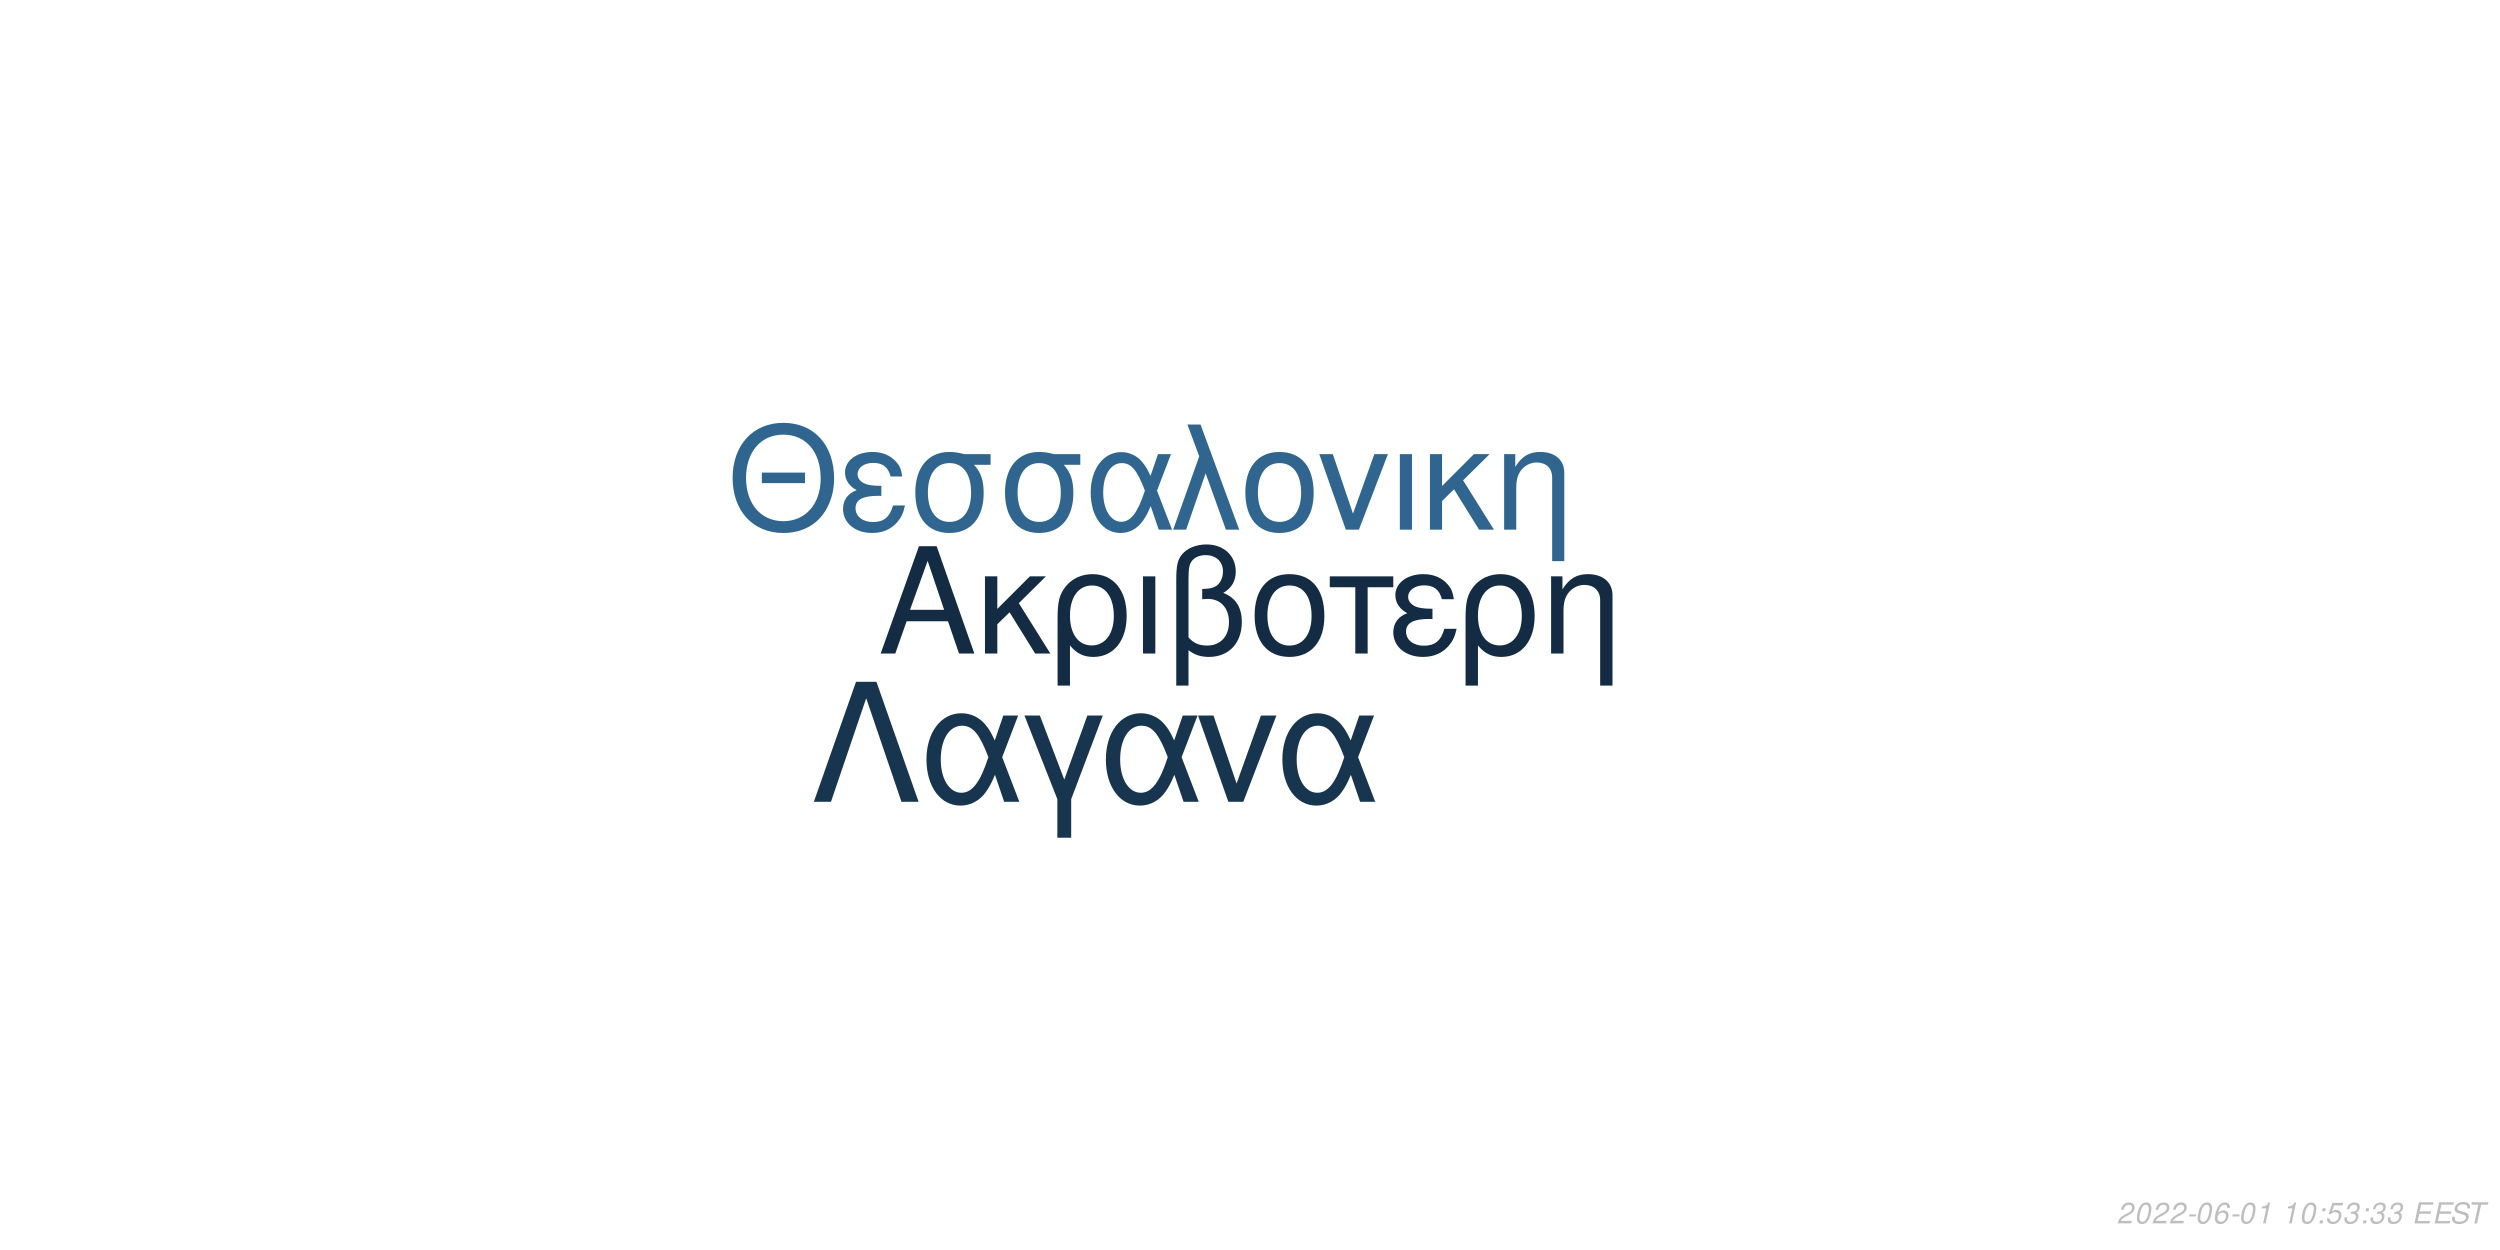
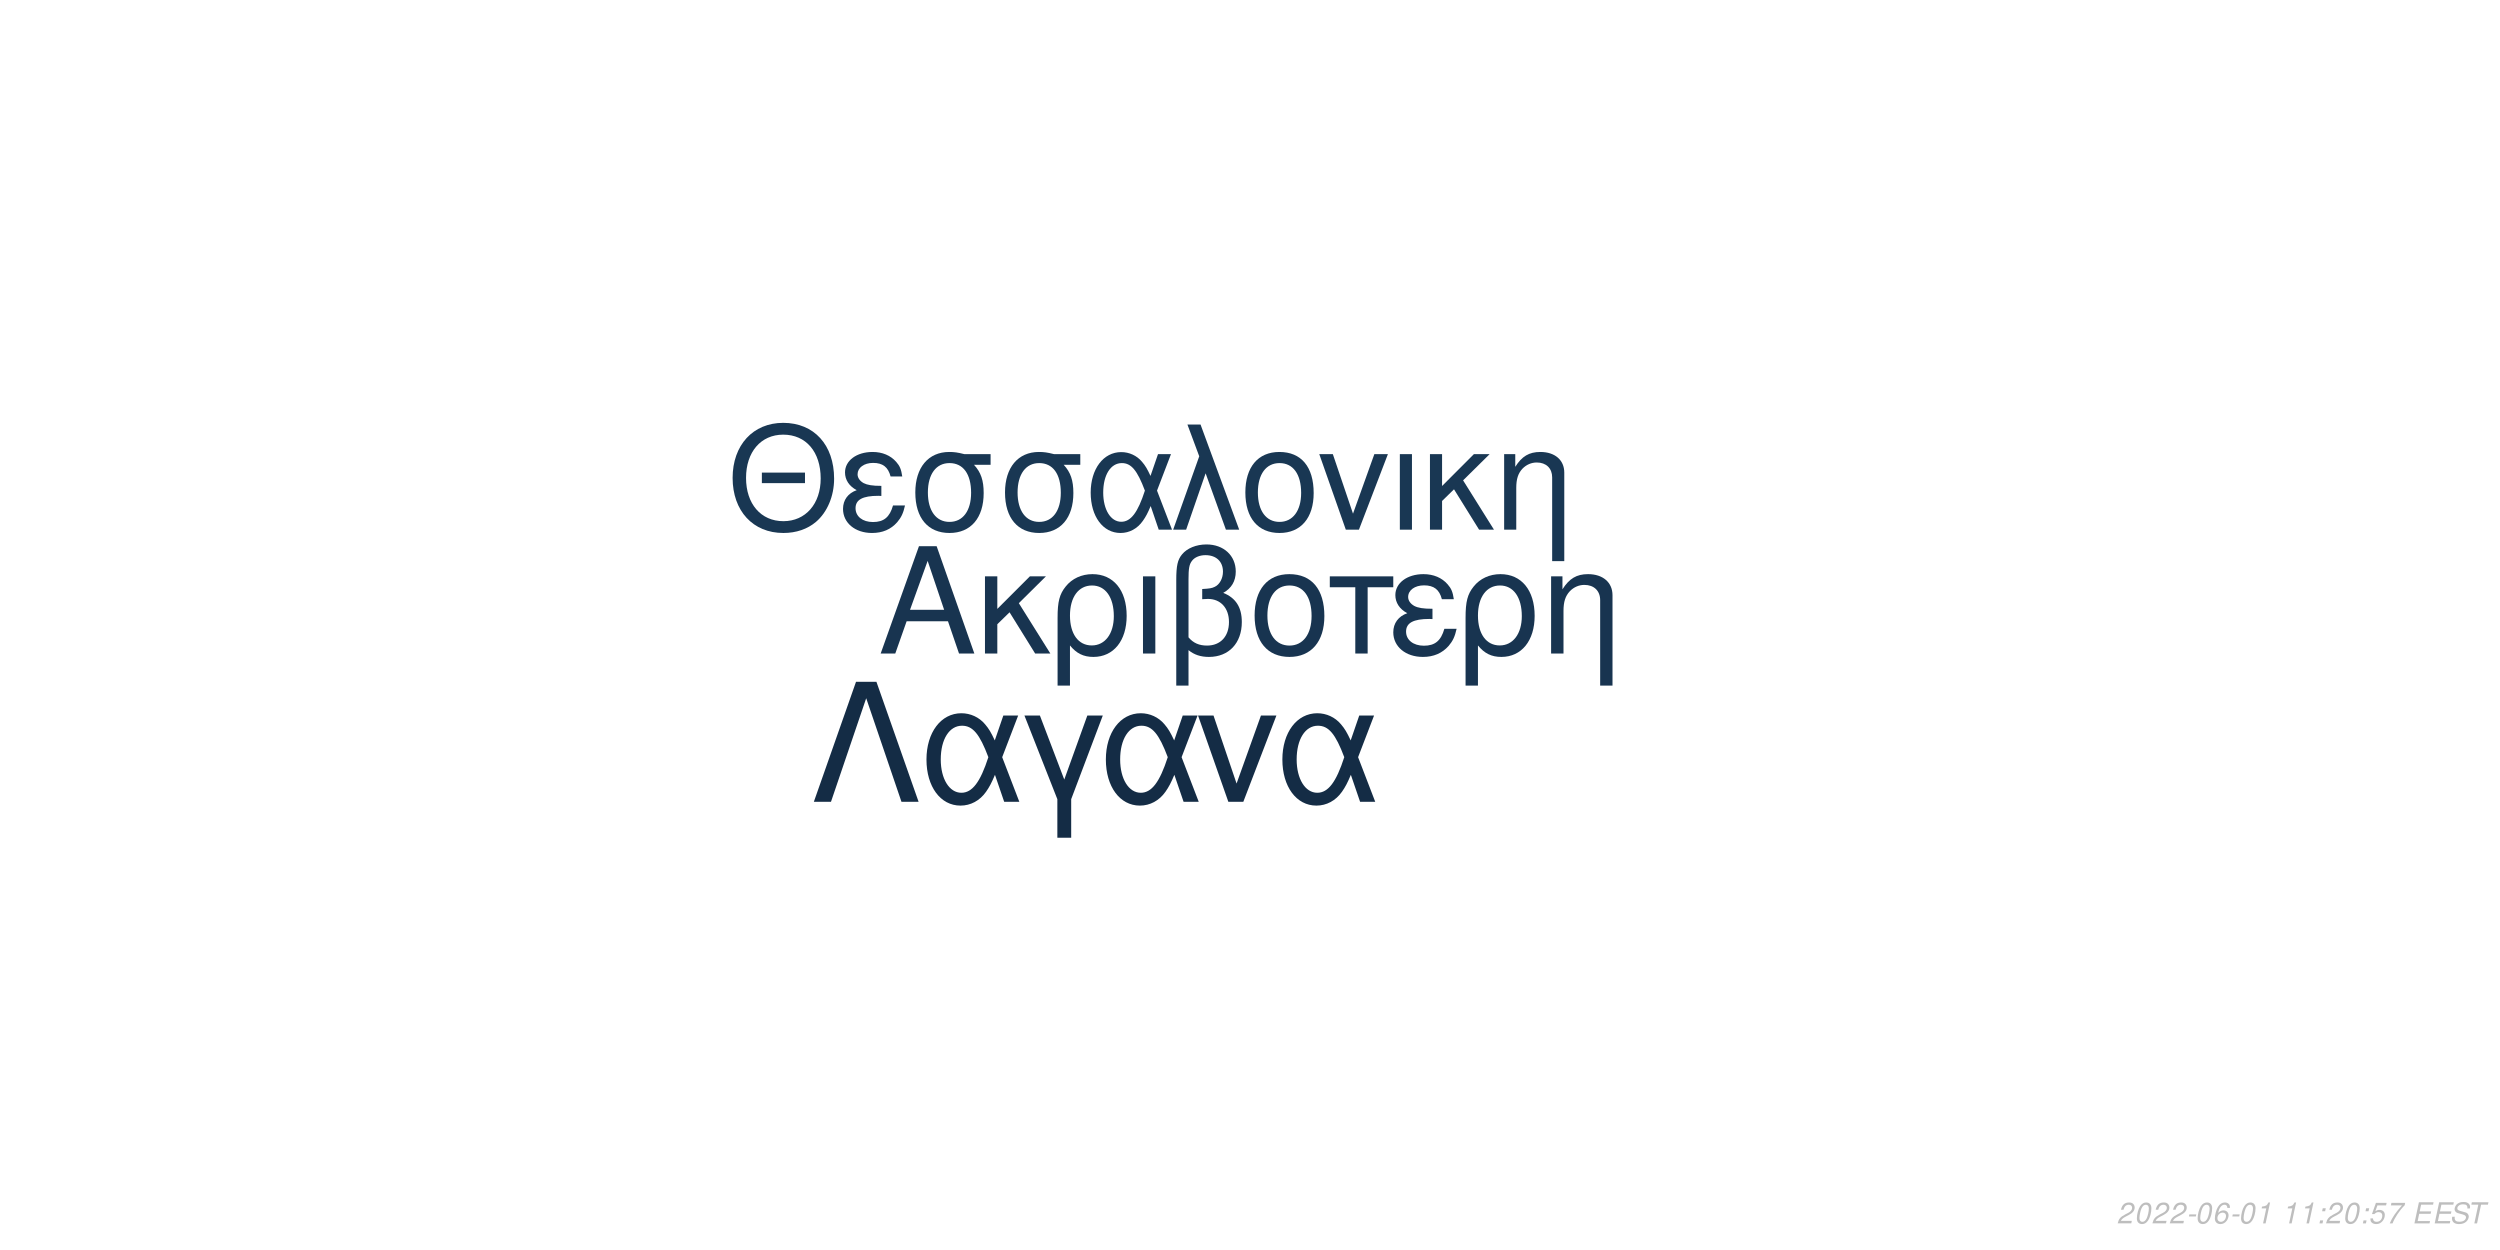
<svg xmlns="http://www.w3.org/2000/svg" xmlns:xlink="http://www.w3.org/1999/xlink" width="864pt" height="432pt" viewBox="0 0 864 432" version="1.1">
  <defs>
    <g>
      <symbol overflow="visible" id="glyph0-0">
        <path style="stroke:none;" d="" />
      </symbol>
      <symbol overflow="visible" id="glyph0-1">
        <path style="stroke:none;" d="M 24.125 -11.141 L 27.938 0 L 33.234 0 L 20.203 -37.094 L 14.094 -37.094 L 0.859 0 L 5.906 0 L 9.828 -11.141 Z M 22.797 -15.109 L 11 -15.109 L 17.094 -32.016 Z M 22.797 -15.109 " />
      </symbol>
      <symbol overflow="visible" id="glyph0-2">
        <path style="stroke:none;" d="M 7.172 -15.422 L 7.172 -26.672 L 2.906 -26.672 L 2.906 0 L 7.172 0 L 7.172 -10.125 L 11.406 -14.25 L 20.25 0 L 25.5 0 L 14.609 -17.406 L 23.969 -26.672 L 18.422 -26.672 Z M 7.172 -15.422 " />
      </symbol>
      <symbol overflow="visible" id="glyph0-3">
        <path style="stroke:none;" d="M 3 11.094 L 7.281 11.094 L 7.281 -2.797 C 9.516 -0.047 11.953 1.172 15.375 1.172 C 22.344 1.172 26.875 -4.422 26.875 -13.031 C 26.875 -21.891 22.297 -27.438 15.062 -27.438 C 11.297 -27.438 7.984 -25.906 5.797 -23.156 C 3.672 -20.516 3 -17.969 3 -12.359 Z M 14.906 -23.516 C 19.547 -23.516 22.438 -19.438 22.438 -12.922 C 22.438 -6.812 19.391 -2.797 14.812 -2.797 C 10.172 -2.797 7.281 -6.766 7.281 -13.125 C 7.281 -19.484 10.234 -23.516 14.906 -23.516 Z M 14.906 -23.516 " />
      </symbol>
      <symbol overflow="visible" id="glyph0-4">
        <path style="stroke:none;" d="M 3.516 0 L 7.781 0 L 7.781 -26.672 L 3.516 -26.672 Z M 3.516 0 " />
      </symbol>
      <symbol overflow="visible" id="glyph0-5">
        <path style="stroke:none;" d="M 4.016 11.094 L 8.25 11.094 L 8.25 -1.172 C 10.172 0.406 12.422 1.172 15.312 1.172 C 22.188 1.172 26.672 -3.609 26.672 -10.891 C 26.672 -15.984 24.578 -19.234 20.25 -20.969 C 23.109 -22.547 24.578 -25.031 24.578 -28.344 C 24.578 -33.844 20.406 -37.703 14.453 -37.703 C 10.938 -37.703 7.734 -36.391 6 -34.25 C 4.484 -32.422 4.016 -30.328 4.016 -25.391 Z M 8.25 -25.656 C 8.25 -29.359 8.5 -30.844 9.469 -32.062 C 10.375 -33.281 12.156 -34 14.094 -34 C 17.812 -34 20.156 -31.812 20.156 -28.297 C 20.156 -25.953 18.984 -23.812 17.297 -23.047 C 16.281 -22.547 15.469 -22.438 12.984 -22.297 L 12.984 -18.781 C 13.734 -18.828 14.344 -18.875 14.969 -18.875 C 19.344 -18.875 22.234 -15.719 22.234 -10.891 C 22.234 -5.906 19.281 -2.75 14.656 -2.75 C 11.953 -2.75 9.922 -3.609 8.25 -5.594 Z M 8.25 -25.656 " />
      </symbol>
      <symbol overflow="visible" id="glyph0-6">
        <path style="stroke:none;" d="M 14.094 -27.438 C 6.562 -27.438 2.094 -22.094 2.094 -13.125 C 2.094 -4.125 6.562 1.172 14.141 1.172 C 21.672 1.172 26.203 -4.172 26.203 -12.922 C 26.203 -22.188 21.828 -27.438 14.094 -27.438 Z M 14.141 -23.516 C 18.938 -23.516 21.781 -19.594 21.781 -12.984 C 21.781 -6.672 18.828 -2.75 14.141 -2.75 C 9.422 -2.75 6.516 -6.672 6.516 -13.125 C 6.516 -19.594 9.422 -23.516 14.141 -23.516 Z M 14.141 -23.516 " />
      </symbol>
      <symbol overflow="visible" id="glyph0-7">
        <path style="stroke:none;" d="M 7.891 0 L 12.156 0 L 12.156 -22.906 L 21.016 -22.906 L 21.016 -26.672 L -0.922 -26.672 L -0.922 -22.906 L 7.891 -22.906 Z M 7.891 0 " />
      </symbol>
      <symbol overflow="visible" id="glyph0-8">
        <path style="stroke:none;" d="M 14.562 -15.469 C 11.344 -15.469 9.562 -15.781 8.297 -16.438 C 6.922 -17.203 6.156 -18.328 6.156 -19.547 C 6.156 -21.891 8.453 -23.562 11.656 -23.562 C 15.062 -23.562 16.953 -22.094 17.812 -18.781 L 21.938 -18.781 C 21.578 -21.266 21.062 -22.5 19.797 -23.922 C 17.812 -26.203 14.906 -27.438 11.453 -27.438 C 5.797 -27.438 1.734 -24.375 1.734 -20.203 C 1.734 -17.609 3.156 -15.375 5.859 -13.938 C 2.797 -12.875 1.016 -10.484 1.016 -7.328 C 1.016 -2.391 5.297 1.172 11.25 1.172 C 14.969 1.172 17.906 -0.109 20.156 -2.641 C 21.578 -4.328 22.297 -5.797 22.906 -8.547 L 18.672 -8.547 C 17.5 -4.422 15.422 -2.703 11.609 -2.703 C 7.938 -2.703 5.438 -4.688 5.438 -7.578 C 5.438 -10.578 7.938 -11.953 13.484 -11.953 C 13.641 -11.953 14.094 -11.953 14.562 -11.906 Z M 14.562 -15.469 " />
      </symbol>
      <symbol overflow="visible" id="glyph0-9">
        <path style="stroke:none;" d="M 3.562 -26.672 L 3.562 0 L 7.844 0 L 7.844 -14.703 C 7.844 -17.906 8.5 -19.891 10.031 -21.531 C 11.406 -22.953 13.188 -23.719 15.062 -23.719 C 18.375 -23.719 20.516 -21.672 20.516 -18.469 L 20.516 11.094 L 24.781 11.094 L 24.781 -20.156 C 24.781 -24.578 21.469 -27.438 16.328 -27.438 C 12.359 -27.438 9.828 -25.906 7.484 -22.188 L 7.484 -26.672 Z M 3.562 -26.672 " />
      </symbol>
      <symbol overflow="visible" id="glyph1-0">
        <path style="stroke:none;" d="" />
      </symbol>
      <symbol overflow="visible" id="glyph1-1">
        <path style="stroke:none;" d="M 26.859 -19.734 L 11.953 -19.734 L 11.953 -16.094 L 26.859 -16.094 Z M 19.328 -36.922 C 8.922 -36.922 1.844 -29.25 1.844 -17.891 C 1.844 -6.484 8.875 1.141 19.391 1.141 C 23.812 1.141 27.703 -0.203 30.641 -2.688 C 34.578 -6.031 36.922 -11.656 36.922 -17.594 C 36.922 -29.297 30 -36.922 19.328 -36.922 Z M 19.328 -32.844 C 27.203 -32.844 32.281 -26.906 32.281 -17.688 C 32.281 -8.922 27.062 -2.938 19.391 -2.938 C 11.609 -2.938 6.484 -8.922 6.484 -17.891 C 6.484 -26.859 11.609 -32.844 19.328 -32.844 Z M 19.328 -32.844 " />
      </symbol>
      <symbol overflow="visible" id="glyph1-2">
        <path style="stroke:none;" d="M 14.25 -15.141 C 11.109 -15.141 9.375 -15.453 8.125 -16.094 C 6.781 -16.844 6.031 -17.938 6.031 -19.141 C 6.031 -21.422 8.266 -23.078 11.406 -23.078 C 14.75 -23.078 16.594 -21.625 17.438 -18.391 L 21.469 -18.391 C 21.125 -20.828 20.625 -22.031 19.391 -23.422 C 17.438 -25.656 14.594 -26.859 11.219 -26.859 C 5.688 -26.859 1.688 -23.875 1.688 -19.781 C 1.688 -17.234 3.094 -15.047 5.734 -13.656 C 2.734 -12.609 1 -10.266 1 -7.172 C 1 -2.344 5.188 1.141 11.016 1.141 C 14.656 1.141 17.547 -0.094 19.734 -2.594 C 21.125 -4.234 21.828 -5.688 22.422 -8.375 L 18.281 -8.375 C 17.141 -4.328 15.094 -2.641 11.359 -2.641 C 7.766 -2.641 5.328 -4.578 5.328 -7.422 C 5.328 -10.359 7.766 -11.703 13.203 -11.703 C 13.359 -11.703 13.797 -11.703 14.25 -11.656 Z M 14.25 -15.141 " />
      </symbol>
      <symbol overflow="visible" id="glyph1-3">
        <path style="stroke:none;" d="M 29 -26.109 L 19.938 -26.109 C 17.594 -26.703 16.438 -26.859 14.703 -26.859 C 7.469 -26.859 2.984 -21.469 2.984 -12.859 C 2.984 -4.031 7.375 1.141 14.797 1.141 C 22.172 1.141 26.609 -4.078 26.609 -12.656 C 26.609 -17.047 25.656 -19.828 23.266 -22.422 L 29 -22.422 Z M 14.797 -23.016 C 19.531 -23.016 22.266 -19.234 22.266 -12.75 C 22.266 -6.531 19.438 -2.688 14.797 -2.688 C 10.172 -2.688 7.328 -6.531 7.328 -12.859 C 7.328 -19.188 10.172 -23.016 14.797 -23.016 Z M 14.797 -23.016 " />
      </symbol>
      <symbol overflow="visible" id="glyph1-4">
        <path style="stroke:none;" d="M 29.344 -26.109 L 24.859 -26.109 L 22.266 -18.578 C 21.125 -21.031 20.484 -22.125 19.328 -23.469 C 17.547 -25.609 14.906 -26.812 12.156 -26.812 C 5.984 -26.812 1.594 -20.984 1.594 -12.812 C 1.594 -4.578 5.828 1.141 11.906 1.141 C 14.953 1.141 17.734 -0.344 19.625 -3.047 C 20.672 -4.531 21.281 -5.688 22.328 -8.172 L 25.109 0 L 29.703 0 L 24.516 -13.5 Z M 20.328 -13.5 C 17.891 -5.922 15.453 -2.734 12.156 -2.734 C 8.516 -2.734 5.922 -6.922 5.922 -12.812 C 5.922 -18.938 8.516 -23.016 12.359 -23.016 C 15.594 -23.016 17.688 -20.531 20.328 -13.5 Z M 20.328 -13.5 " />
      </symbol>
      <symbol overflow="visible" id="glyph1-5">
        <path style="stroke:none;" d="M 1.094 0 L 5.578 0 L 12.312 -19.484 L 19.328 0 L 23.922 0 L 10.562 -36.328 L 6.031 -36.328 L 10.109 -25.359 Z M 1.094 0 " />
      </symbol>
      <symbol overflow="visible" id="glyph1-6">
        <path style="stroke:none;" d="M 13.797 -26.859 C 6.422 -26.859 2.047 -21.625 2.047 -12.859 C 2.047 -4.031 6.422 1.141 13.859 1.141 C 21.234 1.141 25.656 -4.078 25.656 -12.656 C 25.656 -21.719 21.375 -26.859 13.797 -26.859 Z M 13.859 -23.016 C 18.531 -23.016 21.328 -19.188 21.328 -12.703 C 21.328 -6.531 18.438 -2.688 13.859 -2.688 C 9.219 -2.688 6.375 -6.531 6.375 -12.859 C 6.375 -19.188 9.219 -23.016 13.859 -23.016 Z M 13.859 -23.016 " />
      </symbol>
      <symbol overflow="visible" id="glyph1-7">
        <path style="stroke:none;" d="M 14.297 0 L 24.312 -26.109 L 19.625 -26.109 L 12.25 -5.531 L 5.281 -26.109 L 0.594 -26.109 L 9.766 0 Z M 14.297 0 " />
      </symbol>
      <symbol overflow="visible" id="glyph1-8">
        <path style="stroke:none;" d="M 3.438 0 L 7.625 0 L 7.625 -26.109 L 3.438 -26.109 Z M 3.438 0 " />
      </symbol>
      <symbol overflow="visible" id="glyph1-9">
        <path style="stroke:none;" d="M 7.031 -15.094 L 7.031 -26.109 L 2.844 -26.109 L 2.844 0 L 7.031 0 L 7.031 -9.922 L 11.156 -13.953 L 19.828 0 L 24.969 0 L 14.297 -17.047 L 23.469 -26.109 L 18.031 -26.109 Z M 7.031 -15.094 " />
      </symbol>
      <symbol overflow="visible" id="glyph1-10">
        <path style="stroke:none;" d="M 3.484 -26.109 L 3.484 0 L 7.672 0 L 7.672 -14.406 C 7.672 -17.547 8.328 -19.484 9.812 -21.078 C 11.156 -22.469 12.906 -23.219 14.75 -23.219 C 17.984 -23.219 20.078 -21.234 20.078 -18.094 L 20.078 10.859 L 24.266 10.859 L 24.266 -19.734 C 24.266 -24.062 21.031 -26.859 16 -26.859 C 12.109 -26.859 9.609 -25.359 7.328 -21.719 L 7.328 -26.109 Z M 3.484 -26.109 " />
      </symbol>
      <symbol overflow="visible" id="glyph2-0">
        <path style="stroke:none;" d="" />
      </symbol>
      <symbol overflow="visible" id="glyph2-1">
        <path style="stroke:none;" d="M 22.531 -41.484 L 15.484 -41.484 L 0.906 0 L 6.828 0 L 19 -35.797 L 31.188 0 L 37.109 0 Z M 22.531 -41.484 " />
      </symbol>
      <symbol overflow="visible" id="glyph2-2">
        <path style="stroke:none;" d="M 33.516 -29.812 L 28.391 -29.812 L 25.438 -21.219 C 24.125 -24.016 23.391 -25.266 22.078 -26.797 C 20.031 -29.25 17.016 -30.609 13.891 -30.609 C 6.828 -30.609 1.828 -23.953 1.828 -14.625 C 1.828 -5.234 6.656 1.312 13.594 1.312 C 17.078 1.312 20.266 -0.391 22.422 -3.469 C 23.609 -5.172 24.297 -6.484 25.5 -9.328 L 28.688 0 L 33.922 0 L 28 -15.422 Z M 23.219 -15.422 C 20.422 -6.766 17.641 -3.125 13.891 -3.125 C 9.734 -3.125 6.766 -7.906 6.766 -14.625 C 6.766 -21.625 9.734 -26.297 14.109 -26.297 C 17.812 -26.297 20.203 -23.453 23.219 -15.422 Z M 23.219 -15.422 " />
      </symbol>
      <symbol overflow="visible" id="glyph2-3">
        <path style="stroke:none;" d="M 12.062 12.406 L 16.844 12.406 L 16.844 -0.906 L 27.766 -29.812 L 22.422 -29.812 L 14.453 -7.688 L 6.031 -29.812 L 0.688 -29.812 L 12.062 -0.906 Z M 12.062 12.406 " />
      </symbol>
      <symbol overflow="visible" id="glyph2-4">
        <path style="stroke:none;" d="M 16.328 0 L 27.766 -29.812 L 22.422 -29.812 L 14 -6.312 L 6.031 -29.812 L 0.688 -29.812 L 11.156 0 Z M 16.328 0 " />
      </symbol>
      <symbol overflow="visible" id="glyph3-0">
        <path style="stroke:none;" d="" />
      </symbol>
      <symbol overflow="visible" id="glyph3-1">
        <path style="stroke:none;" d="M 5.234 -0.875 L 1.469 -0.875 C 1.641 -1.375 2.203 -1.891 3.109 -2.344 L 4.234 -2.938 C 5.562 -3.625 6.219 -4.469 6.219 -5.484 C 6.219 -5.938 6.062 -6.359 5.797 -6.656 C 5.469 -7.047 4.984 -7.234 4.312 -7.234 C 2.766 -7.234 1.891 -6.453 1.484 -4.734 L 2.375 -4.734 C 2.484 -5.188 2.609 -5.484 2.797 -5.75 C 3.094 -6.203 3.609 -6.453 4.188 -6.453 C 4.891 -6.453 5.344 -6.031 5.344 -5.375 C 5.344 -4.703 4.859 -4.094 4.016 -3.656 L 2.984 -3.125 C 1.234 -2.188 0.797 -1.656 0.344 -0.016 L 5.047 -0.016 Z M 5.234 -0.875 " />
      </symbol>
      <symbol overflow="visible" id="glyph3-2">
        <path style="stroke:none;" d="M 4.203 -7.234 C 3.375 -7.234 2.688 -6.812 2.125 -5.984 C 1.484 -5.047 0.984 -3.188 0.984 -1.734 C 0.984 -1.109 1.172 -0.562 1.484 -0.266 C 1.797 0.047 2.281 0.234 2.766 0.234 C 3.625 0.234 4.281 -0.156 4.859 -1.016 C 5.516 -1.953 6 -3.797 6 -5.266 C 6 -6.5 5.328 -7.234 4.203 -7.234 Z M 4.094 -6.453 C 4.734 -6.453 5.125 -5.984 5.125 -5.156 C 5.125 -4.203 4.781 -2.625 4.406 -1.812 C 3.984 -0.938 3.516 -0.547 2.875 -0.547 C 2.25 -0.547 1.875 -1.031 1.875 -1.828 C 1.875 -2.797 2.203 -4.344 2.594 -5.203 C 2.984 -6.047 3.453 -6.453 4.094 -6.453 Z M 4.094 -6.453 " />
      </symbol>
      <symbol overflow="visible" id="glyph3-3">
        <path style="stroke:none;" d="M 3.516 -3.125 L 1.125 -3.125 L 0.969 -2.406 L 3.359 -2.406 Z M 3.516 -3.125 " />
      </symbol>
      <symbol overflow="visible" id="glyph3-4">
        <path style="stroke:none;" d="M 6.125 -5.344 L 6.141 -5.625 C 6.141 -6.609 5.453 -7.234 4.391 -7.234 C 3.438 -7.234 2.641 -6.719 2.016 -5.703 C 1.422 -4.781 0.938 -2.953 0.938 -1.688 C 0.938 -0.516 1.688 0.234 2.859 0.234 C 3.703 0.234 4.438 -0.156 5 -0.875 C 5.406 -1.422 5.672 -2.156 5.672 -2.766 C 5.672 -3.812 4.969 -4.5 3.906 -4.5 C 3.234 -4.5 2.672 -4.234 2.094 -3.625 C 2.406 -5.375 3.234 -6.453 4.25 -6.453 C 4.703 -6.453 5.062 -6.234 5.172 -5.844 C 5.203 -5.719 5.234 -5.578 5.25 -5.344 Z M 3.656 -3.734 C 4.344 -3.734 4.797 -3.281 4.797 -2.625 C 4.797 -1.469 3.984 -0.547 2.984 -0.547 C 2.297 -0.547 1.812 -1.047 1.812 -1.766 C 1.812 -2.859 2.625 -3.734 3.656 -3.734 Z M 3.656 -3.734 " />
      </symbol>
      <symbol overflow="visible" id="glyph3-5">
        <path style="stroke:none;" d="M 3.703 -5.188 L 2.594 0 L 3.469 0 L 5.016 -7.234 L 4.438 -7.234 C 3.906 -6.156 3.688 -6.016 2.234 -5.812 L 2.109 -5.188 Z M 3.703 -5.188 " />
      </symbol>
      <symbol overflow="visible" id="glyph3-6">
        <path style="stroke:none;" d="" />
      </symbol>
      <symbol overflow="visible" id="glyph3-7">
        <path style="stroke:none;" d="M 2.359 -1.031 L 1.312 -1.031 L 1.094 0 L 2.141 0 Z M 3.266 -5.234 L 2.219 -5.234 L 2 -4.203 L 3.047 -4.203 Z M 3.266 -5.234 " />
      </symbol>
      <symbol overflow="visible" id="glyph3-8">
        <path style="stroke:none;" d="M 6.297 -7.094 L 2.594 -7.094 L 1.234 -3.234 L 2.047 -3.234 C 2.656 -3.766 2.938 -3.906 3.531 -3.906 C 4.328 -3.906 4.797 -3.453 4.797 -2.688 C 4.797 -1.438 3.969 -0.547 2.828 -0.547 C 2.031 -0.547 1.609 -0.938 1.578 -1.734 L 0.703 -1.734 L 0.703 -1.516 C 0.703 -0.938 0.844 -0.547 1.188 -0.266 C 1.562 0.062 2.078 0.234 2.703 0.234 C 3.656 0.234 4.391 -0.156 4.984 -0.922 C 5.422 -1.5 5.672 -2.234 5.672 -2.953 C 5.672 -4 4.938 -4.672 3.812 -4.672 C 3.328 -4.672 2.906 -4.547 2.406 -4.234 L 3.109 -6.219 L 6.109 -6.219 Z M 6.297 -7.094 " />
      </symbol>
      <symbol overflow="visible" id="glyph3-9">
-         <path style="stroke:none;" d="M 2.922 -3.312 C 3.125 -3.344 3.234 -3.344 3.375 -3.344 C 4.203 -3.344 4.688 -3 4.688 -2.406 C 4.688 -1.312 3.906 -0.547 2.781 -0.547 C 2.047 -0.547 1.594 -0.938 1.594 -1.562 C 1.594 -1.719 1.609 -1.844 1.656 -2.094 L 0.766 -2.094 C 0.734 -1.797 0.719 -1.641 0.719 -1.469 C 0.719 -0.375 1.406 0.234 2.641 0.234 C 3.547 0.234 4.297 -0.078 4.812 -0.656 C 5.266 -1.156 5.562 -1.875 5.562 -2.547 C 5.562 -3.125 5.344 -3.453 4.797 -3.734 C 5.641 -4.234 6.016 -4.844 6.016 -5.734 C 6.016 -6.656 5.312 -7.234 4.203 -7.234 C 3.375 -7.234 2.672 -6.938 2.188 -6.375 C 1.891 -6.031 1.703 -5.641 1.516 -4.906 L 2.391 -4.906 C 2.5 -5.359 2.594 -5.594 2.734 -5.812 C 3.047 -6.234 3.516 -6.453 4.078 -6.453 C 4.734 -6.453 5.141 -6.125 5.141 -5.578 C 5.141 -5.188 5.016 -4.797 4.797 -4.547 C 4.516 -4.234 4 -4.062 3.266 -4.062 L 3.078 -4.062 Z M 2.922 -3.312 " />
+         <path style="stroke:none;" d="M 6.703 -7.094 L 1.953 -7.094 L 1.766 -6.219 L 5.594 -6.219 C 3.344 -3.688 2.266 -2.109 1.375 0 L 2.344 0 C 3.031 -1.906 4.828 -4.594 6.547 -6.281 Z M 6.703 -7.094 " />
      </symbol>
      <symbol overflow="visible" id="glyph3-10">
        <path style="stroke:none;" d="M 2.547 -3.312 L 6.5 -3.312 L 6.688 -4.141 L 2.719 -4.141 L 3.219 -6.469 L 7.344 -6.469 L 7.516 -7.297 L 2.453 -7.297 L 0.906 0 L 6.125 0 L 6.297 -0.812 L 2.016 -0.812 Z M 2.547 -3.312 " />
      </symbol>
      <symbol overflow="visible" id="glyph3-11">
        <path style="stroke:none;" d="M 7.062 -5.156 C 7.125 -5.438 7.141 -5.562 7.141 -5.703 C 7.141 -6.156 6.938 -6.594 6.594 -6.891 C 6.188 -7.25 5.656 -7.406 4.875 -7.406 C 3.844 -7.406 3.047 -7.125 2.5 -6.562 C 2.094 -6.141 1.781 -5.438 1.781 -4.922 C 1.781 -4.297 2.219 -3.766 2.891 -3.562 L 4.594 -3.094 C 5.406 -2.859 5.734 -2.578 5.734 -2.094 C 5.734 -1.781 5.547 -1.406 5.266 -1.141 C 4.844 -0.766 4.266 -0.578 3.453 -0.578 C 2.328 -0.578 1.812 -0.984 1.812 -1.906 C 1.812 -2.047 1.812 -2.125 1.844 -2.312 L 0.984 -2.312 C 0.906 -2.062 0.891 -1.906 0.891 -1.688 C 0.891 -0.484 1.797 0.234 3.297 0.234 C 4.359 0.234 5.234 -0.062 5.812 -0.609 C 6.344 -1.078 6.688 -1.797 6.688 -2.375 C 6.688 -2.641 6.609 -2.906 6.453 -3.156 C 6.234 -3.5 5.938 -3.703 5.469 -3.828 L 3.75 -4.312 C 2.984 -4.547 2.734 -4.734 2.734 -5.188 C 2.734 -5.547 2.875 -5.844 3.188 -6.109 C 3.547 -6.438 4.031 -6.594 4.703 -6.594 C 5.266 -6.594 5.688 -6.484 5.906 -6.297 C 6.094 -6.125 6.219 -5.797 6.219 -5.516 C 6.219 -5.422 6.203 -5.344 6.188 -5.156 Z M 7.062 -5.156 " />
      </symbol>
      <symbol overflow="visible" id="glyph3-12">
        <path style="stroke:none;" d="M 4.938 -6.469 L 7.312 -6.469 L 7.484 -7.297 L 1.75 -7.297 L 1.578 -6.469 L 3.984 -6.469 L 2.609 0 L 3.547 0 Z M 4.938 -6.469 " />
      </symbol>
    </g>
  </defs>
  <g id="surface1">
    <rect x="0" y="0" width="864" height="432" style="fill:rgb(100%,100%,100%);fill-opacity:1;stroke:none;" />
-     <g style="fill:rgb(7.451%,16.863%,26.275%);fill-opacity:1;">
+     <g style="fill:rgb(9.412%,20.392%,31.373%);fill-opacity:1;">
      <use xlink:href="#glyph0-1" x="303.5" y="225.861" />
      <use xlink:href="#glyph0-2" x="337.5" y="225.861" />
      <use xlink:href="#glyph0-3" x="362.5" y="225.861" />
      <use xlink:href="#glyph0-4" x="391.5" y="225.861" />
      <use xlink:href="#glyph0-5" x="402.5" y="225.861" />
      <use xlink:href="#glyph0-6" x="431.5" y="225.861" />
      <use xlink:href="#glyph0-7" x="460.5" y="225.861" />
      <use xlink:href="#glyph0-8" x="480.5" y="225.861" />
      <use xlink:href="#glyph0-3" x="503.5" y="225.861" />
      <use xlink:href="#glyph0-9" x="532.5" y="225.861" />
    </g>
-     <g style="fill:rgb(18.824%,39.608%,56.471%);fill-opacity:1;">
+     <g style="fill:rgb(9.804%,21.569%,32.549%);fill-opacity:1;">
      <use xlink:href="#glyph1-1" x="251.348" y="183.058" />
      <use xlink:href="#glyph1-2" x="290.348" y="183.058" />
      <use xlink:href="#glyph1-3" x="313.348" y="183.058" />
      <use xlink:href="#glyph1-3" x="344.348" y="183.058" />
      <use xlink:href="#glyph1-4" x="375.348" y="183.058" />
      <use xlink:href="#glyph1-5" x="404.348" y="183.058" />
      <use xlink:href="#glyph1-6" x="428.348" y="183.058" />
      <use xlink:href="#glyph1-7" x="455.348" y="183.058" />
      <use xlink:href="#glyph1-8" x="480.348" y="183.058" />
      <use xlink:href="#glyph1-9" x="491.348" y="183.058" />
      <use xlink:href="#glyph1-10" x="516.348" y="183.058" />
    </g>
-     <g style="fill:rgb(9.412%,20.784%,31.373%);fill-opacity:1;">
+     <g style="fill:rgb(7.843%,17.255%,27.059%);fill-opacity:1;">
      <use xlink:href="#glyph2-1" x="280.359" y="277.105" />
      <use xlink:href="#glyph2-2" x="318.359" y="277.105" />
      <use xlink:href="#glyph2-3" x="353.359" y="277.105" />
      <use xlink:href="#glyph2-2" x="380.359" y="277.105" />
      <use xlink:href="#glyph2-4" x="413.359" y="277.105" />
      <use xlink:href="#glyph2-2" x="441.359" y="277.105" />
    </g>
    <g style="fill:rgb(74.51%,74.51%,74.51%);fill-opacity:1;">
      <use xlink:href="#glyph3-1" x="731.52" y="422.81" />
      <use xlink:href="#glyph3-2" x="737.52" y="422.81" />
      <use xlink:href="#glyph3-1" x="743.52" y="422.81" />
      <use xlink:href="#glyph3-1" x="749.52" y="422.81" />
      <use xlink:href="#glyph3-3" x="755.52" y="422.81" />
      <use xlink:href="#glyph3-2" x="758.52" y="422.81" />
      <use xlink:href="#glyph3-4" x="764.52" y="422.81" />
      <use xlink:href="#glyph3-3" x="770.52" y="422.81" />
      <use xlink:href="#glyph3-2" x="773.52" y="422.81" />
      <use xlink:href="#glyph3-5" x="779.52" y="422.81" />
      <use xlink:href="#glyph3-6" x="785.52" y="422.81" />
      <use xlink:href="#glyph3-5" x="788.52" y="422.81" />
-       <use xlink:href="#glyph3-2" x="794.52" y="422.81" />
+       <use xlink:href="#glyph3-5" x="794.52" y="422.81" />
      <use xlink:href="#glyph3-7" x="800.52" y="422.81" />
-       <use xlink:href="#glyph3-8" x="803.52" y="422.81" />
-       <use xlink:href="#glyph3-9" x="809.52" y="422.81" />
+       <use xlink:href="#glyph3-1" x="803.52" y="422.81" />
+       <use xlink:href="#glyph3-2" x="809.52" y="422.81" />
      <use xlink:href="#glyph3-7" x="815.52" y="422.81" />
-       <use xlink:href="#glyph3-9" x="818.52" y="422.81" />
+       <use xlink:href="#glyph3-8" x="818.52" y="422.81" />
      <use xlink:href="#glyph3-9" x="824.52" y="422.81" />
      <use xlink:href="#glyph3-6" x="830.52" y="422.81" />
      <use xlink:href="#glyph3-10" x="833.52" y="422.81" />
      <use xlink:href="#glyph3-10" x="840.52" y="422.81" />
      <use xlink:href="#glyph3-11" x="846.52" y="422.81" />
      <use xlink:href="#glyph3-12" x="852.52" y="422.81" />
    </g>
  </g>
</svg>
